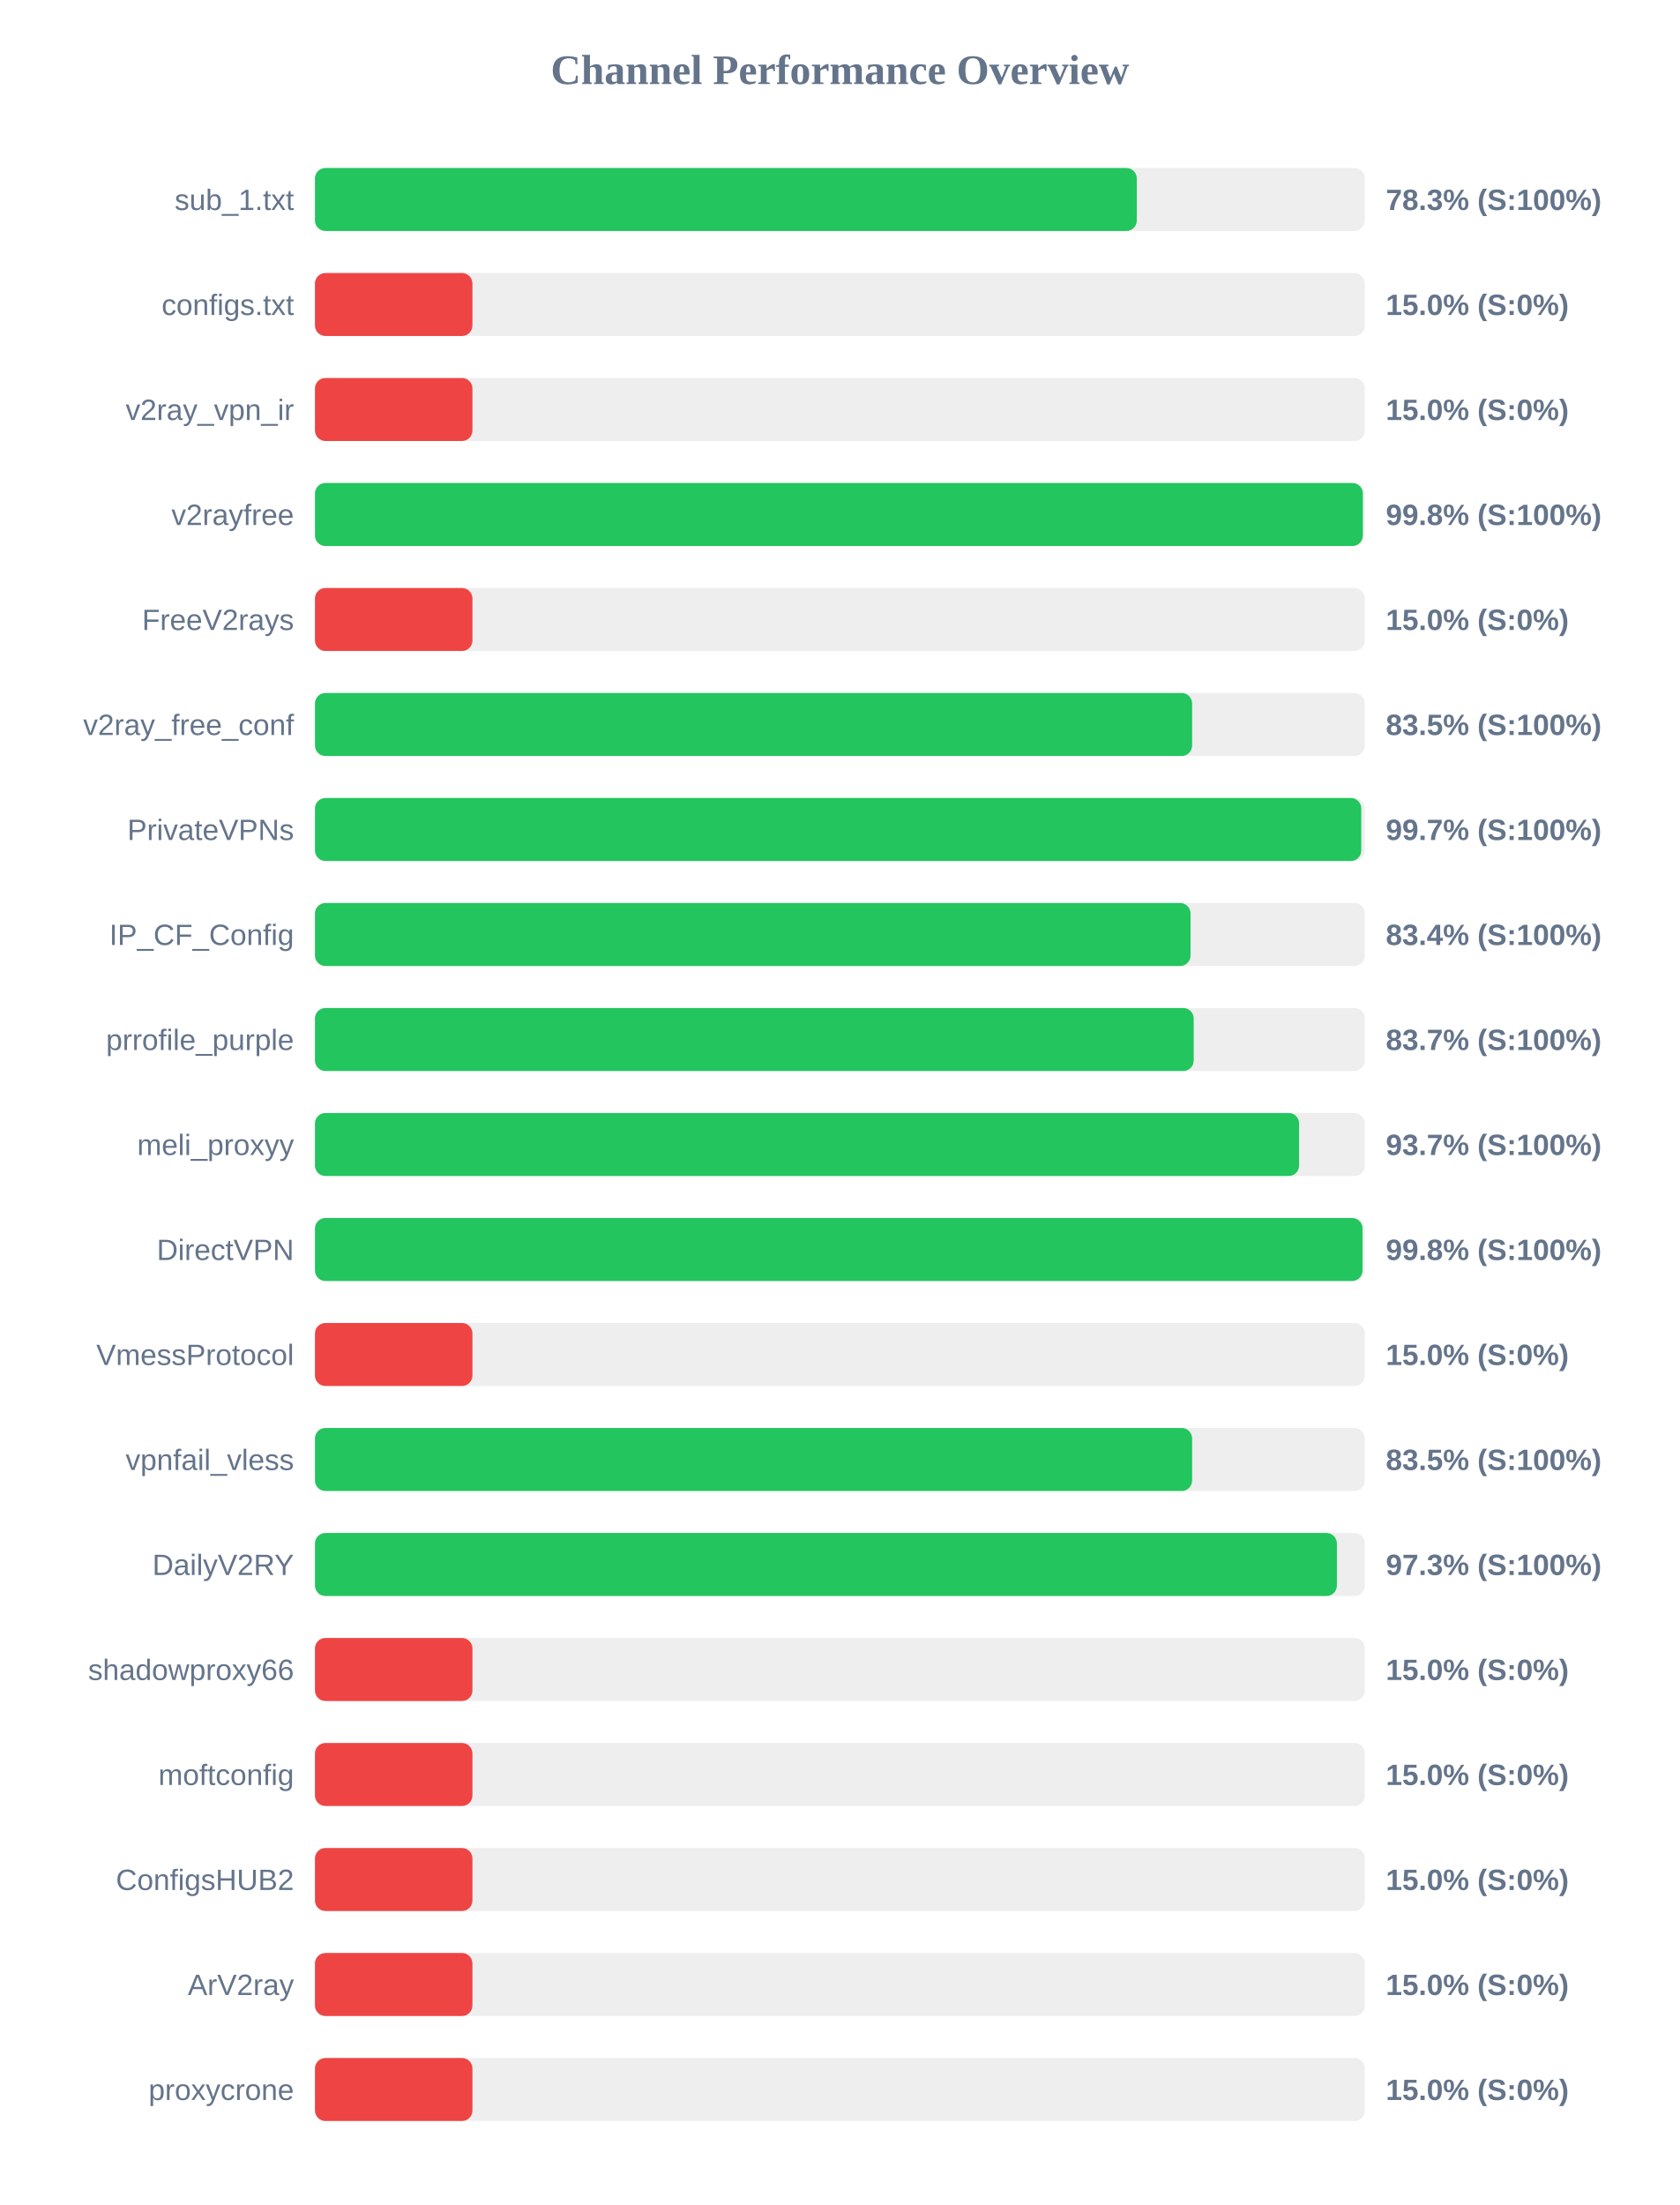
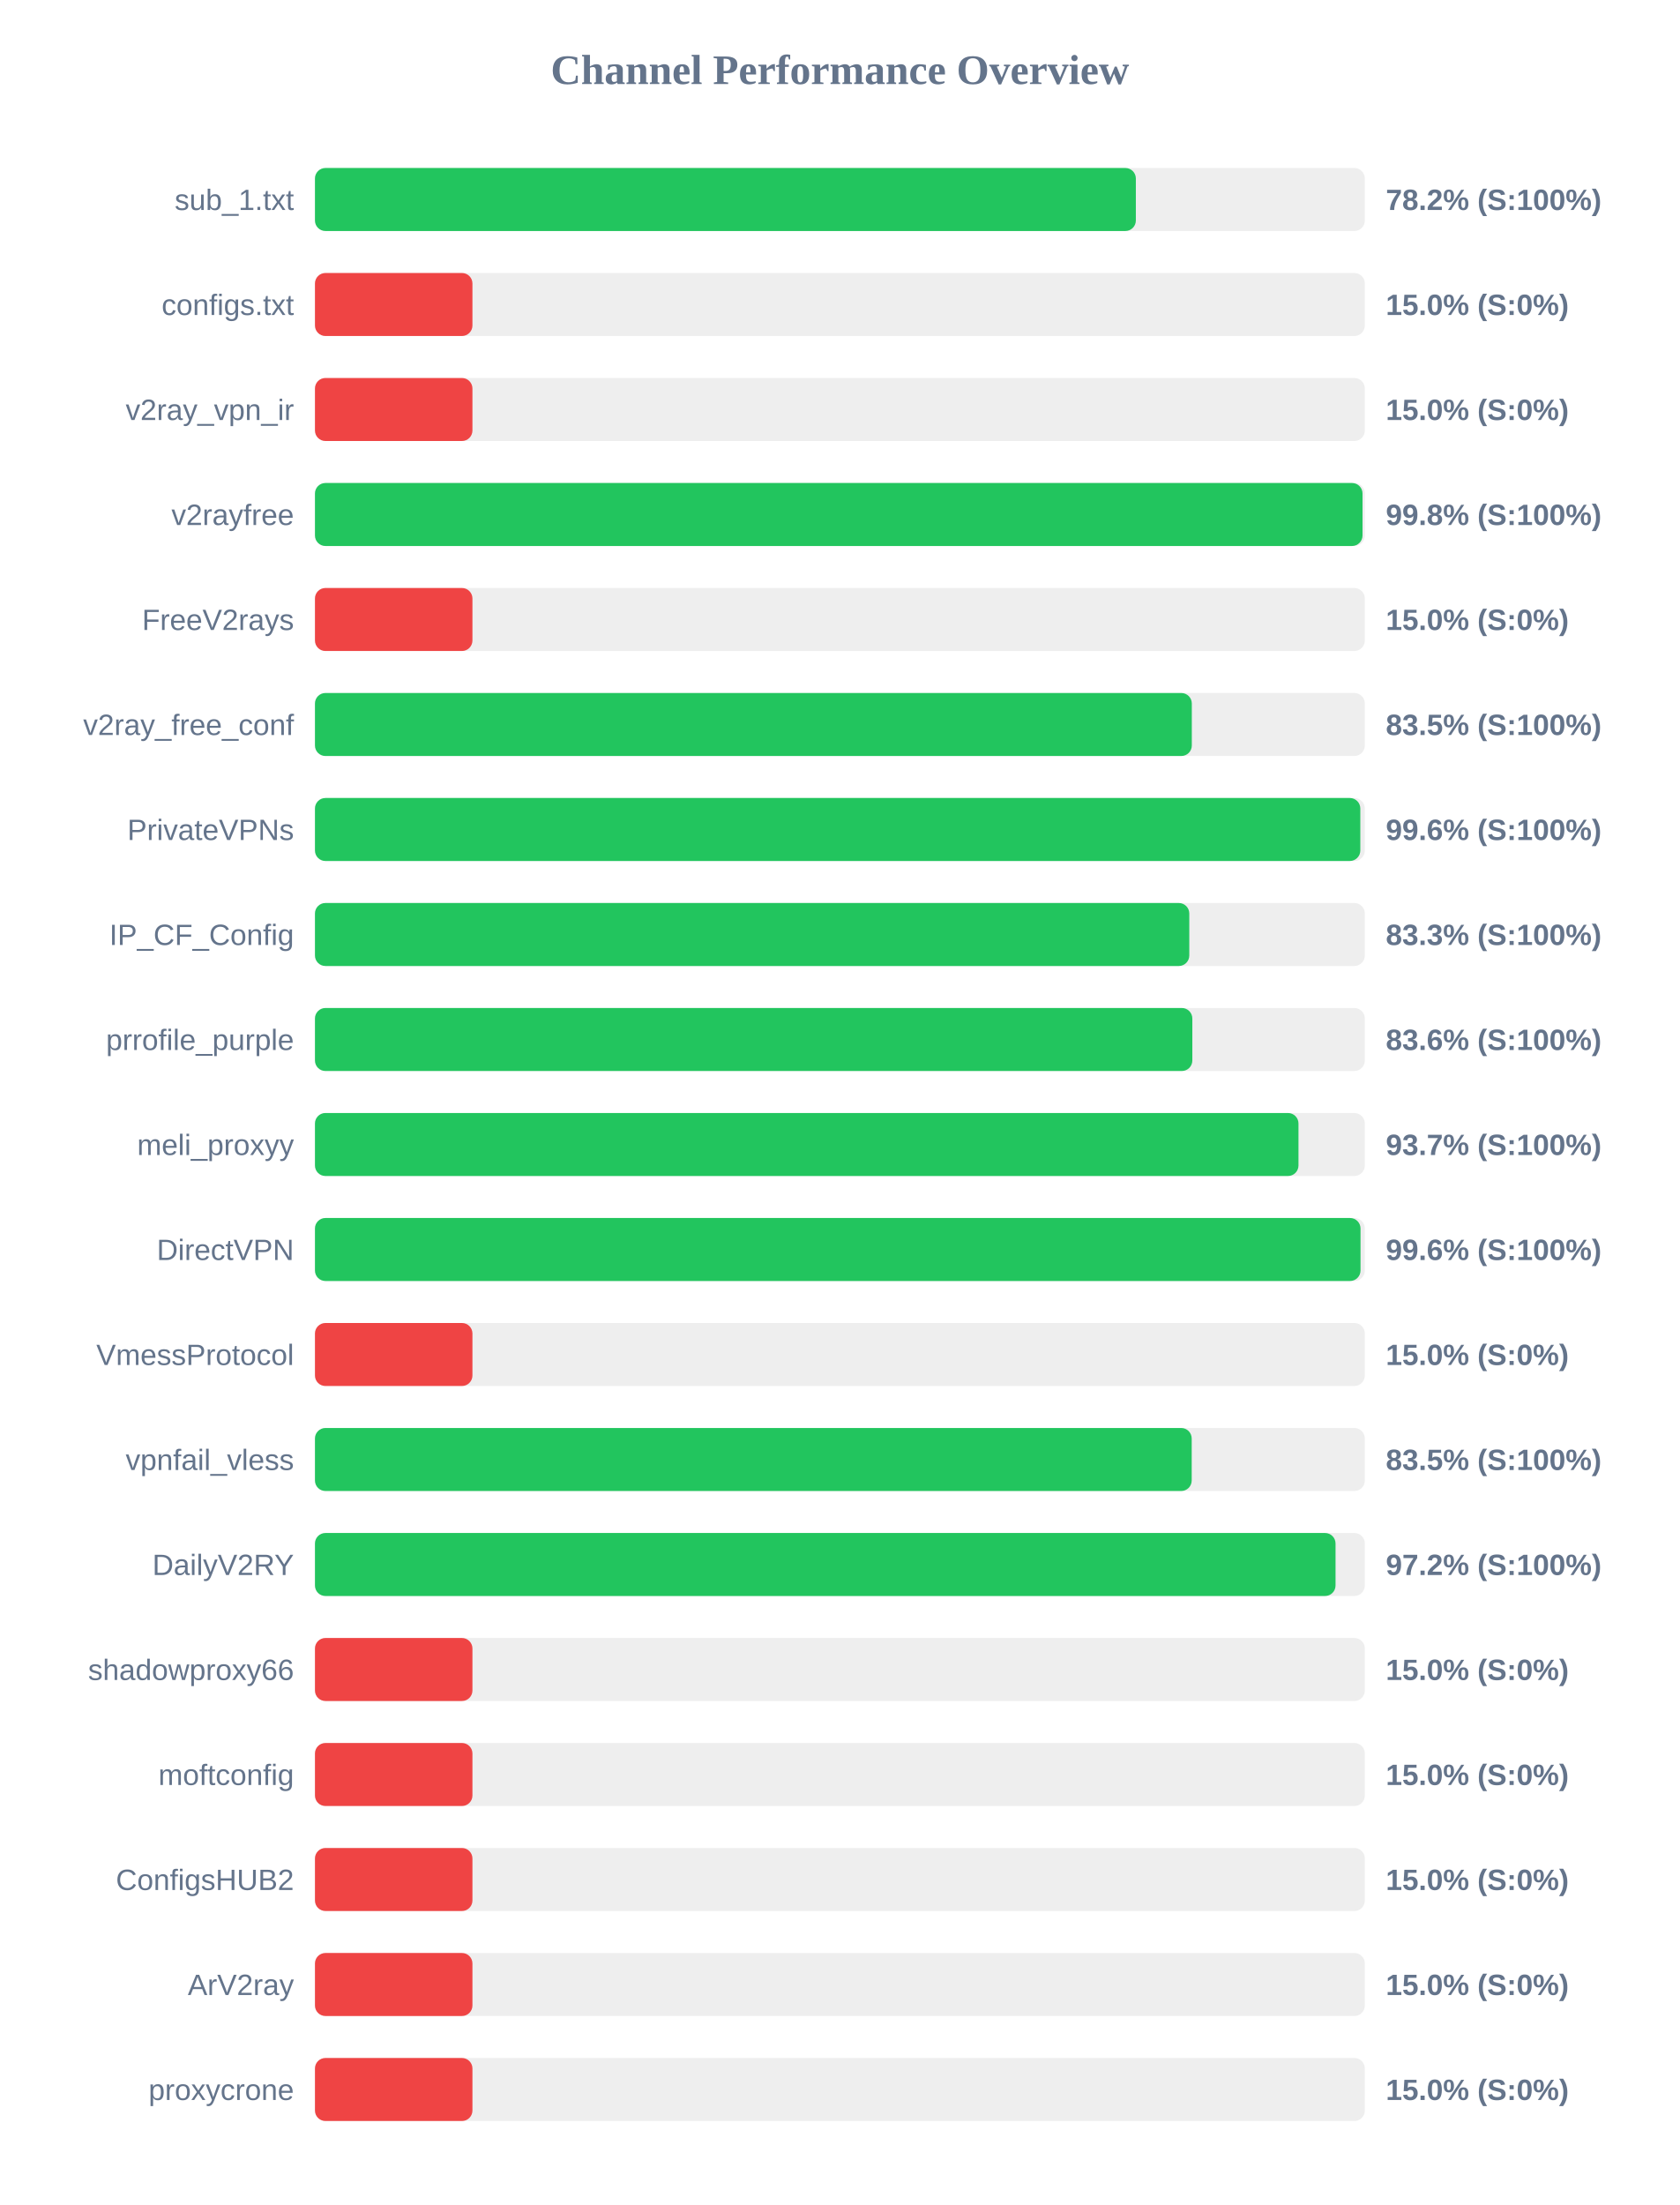
<svg xmlns="http://www.w3.org/2000/svg" width="800" height="1050" version="1.1">
  <style>
        .row { font: 14px Arial; fill: #64748b; }
        .score { font: bold 14px Arial; fill: #64748b; }
    </style>
  <text x="400" y="40" text-anchor="middle" font-size="20px" font-weight="bold" fill="#64748b">Channel Performance Overview</text>
  <rect x="150" y="80" width="500" height="30" fill="#eee" rx="5" />
-   <rect x="150" y="80" width="391.4" height="30" fill="#22c55e" rx="5" />
+   <rect x="150" y="80" width="390.95" height="30" fill="#22c55e" rx="5" />
  <text x="140" y="100" text-anchor="end" class="row">sub_1.txt</text>
-   <text x="660" y="100" text-anchor="start" class="score">78.3% (S:100%)</text>
+   <text x="660" y="100" text-anchor="start" class="score">78.2% (S:100%)</text>
  <rect x="150" y="130" width="500" height="30" fill="#eee" rx="5" />
  <rect x="150" y="130" width="75.0" height="30" fill="#ef4444" rx="5" />
  <text x="140" y="150" text-anchor="end" class="row">configs.txt</text>
  <text x="660" y="150" text-anchor="start" class="score">15.0% (S:0%)</text>
  <rect x="150" y="180" width="500" height="30" fill="#eee" rx="5" />
  <rect x="150" y="180" width="75.0" height="30" fill="#ef4444" rx="5" />
  <text x="140" y="200" text-anchor="end" class="row">v2ray_vpn_ir</text>
  <text x="660" y="200" text-anchor="start" class="score">15.0% (S:0%)</text>
  <rect x="150" y="230" width="500" height="30" fill="#eee" rx="5" />
-   <rect x="150" y="230" width="499.05" height="30" fill="#22c55e" rx="5" />
+   <rect x="150" y="230" width="498.9" height="30" fill="#22c55e" rx="5" />
  <text x="140" y="250" text-anchor="end" class="row">v2rayfree</text>
  <text x="660" y="250" text-anchor="start" class="score">99.8% (S:100%)</text>
  <rect x="150" y="280" width="500" height="30" fill="#eee" rx="5" />
  <rect x="150" y="280" width="75.0" height="30" fill="#ef4444" rx="5" />
  <text x="140" y="300" text-anchor="end" class="row">FreeV2rays</text>
  <text x="660" y="300" text-anchor="start" class="score">15.0% (S:0%)</text>
  <rect x="150" y="330" width="500" height="30" fill="#eee" rx="5" />
-   <rect x="150" y="330" width="417.75" height="30" fill="#22c55e" rx="5" />
+   <rect x="150" y="330" width="417.6" height="30" fill="#22c55e" rx="5" />
  <text x="140" y="350" text-anchor="end" class="row">v2ray_free_conf</text>
  <text x="660" y="350" text-anchor="start" class="score">83.5% (S:100%)</text>
  <rect x="150" y="380" width="500" height="30" fill="#eee" rx="5" />
-   <rect x="150" y="380" width="498.3" height="30" fill="#22c55e" rx="5" />
+   <rect x="150" y="380" width="497.85" height="30" fill="#22c55e" rx="5" />
  <text x="140" y="400" text-anchor="end" class="row">PrivateVPNs</text>
-   <text x="660" y="400" text-anchor="start" class="score">99.7% (S:100%)</text>
+   <text x="660" y="400" text-anchor="start" class="score">99.6% (S:100%)</text>
  <rect x="150" y="430" width="500" height="30" fill="#eee" rx="5" />
-   <rect x="150" y="430" width="417.0" height="30" fill="#22c55e" rx="5" />
+   <rect x="150" y="430" width="416.4" height="30" fill="#22c55e" rx="5" />
  <text x="140" y="450" text-anchor="end" class="row">IP_CF_Config</text>
-   <text x="660" y="450" text-anchor="start" class="score">83.4% (S:100%)</text>
+   <text x="660" y="450" text-anchor="start" class="score">83.3% (S:100%)</text>
  <rect x="150" y="480" width="500" height="30" fill="#eee" rx="5" />
-   <rect x="150" y="480" width="418.5" height="30" fill="#22c55e" rx="5" />
+   <rect x="150" y="480" width="417.85" height="30" fill="#22c55e" rx="5" />
  <text x="140" y="500" text-anchor="end" class="row">prrofile_purple</text>
-   <text x="660" y="500" text-anchor="start" class="score">83.7% (S:100%)</text>
+   <text x="660" y="500" text-anchor="start" class="score">83.6% (S:100%)</text>
  <rect x="150" y="530" width="500" height="30" fill="#eee" rx="5" />
-   <rect x="150" y="530" width="468.7" height="30" fill="#22c55e" rx="5" />
+   <rect x="150" y="530" width="468.4" height="30" fill="#22c55e" rx="5" />
  <text x="140" y="550" text-anchor="end" class="row">meli_proxyy</text>
  <text x="660" y="550" text-anchor="start" class="score">93.7% (S:100%)</text>
  <rect x="150" y="580" width="500" height="30" fill="#eee" rx="5" />
-   <rect x="150" y="580" width="498.9" height="30" fill="#22c55e" rx="5" />
+   <rect x="150" y="580" width="497.95" height="30" fill="#22c55e" rx="5" />
  <text x="140" y="600" text-anchor="end" class="row">DirectVPN</text>
-   <text x="660" y="600" text-anchor="start" class="score">99.8% (S:100%)</text>
+   <text x="660" y="600" text-anchor="start" class="score">99.6% (S:100%)</text>
  <rect x="150" y="630" width="500" height="30" fill="#eee" rx="5" />
  <rect x="150" y="630" width="75.0" height="30" fill="#ef4444" rx="5" />
  <text x="140" y="650" text-anchor="end" class="row">VmessProtocol</text>
  <text x="660" y="650" text-anchor="start" class="score">15.0% (S:0%)</text>
  <rect x="150" y="680" width="500" height="30" fill="#eee" rx="5" />
-   <rect x="150" y="680" width="417.75" height="30" fill="#22c55e" rx="5" />
+   <rect x="150" y="680" width="417.55" height="30" fill="#22c55e" rx="5" />
  <text x="140" y="700" text-anchor="end" class="row">vpnfail_vless</text>
  <text x="660" y="700" text-anchor="start" class="score">83.5% (S:100%)</text>
  <rect x="150" y="730" width="500" height="30" fill="#eee" rx="5" />
-   <rect x="150" y="730" width="486.7" height="30" fill="#22c55e" rx="5" />
+   <rect x="150" y="730" width="486.05" height="30" fill="#22c55e" rx="5" />
  <text x="140" y="750" text-anchor="end" class="row">DailyV2RY</text>
-   <text x="660" y="750" text-anchor="start" class="score">97.3% (S:100%)</text>
+   <text x="660" y="750" text-anchor="start" class="score">97.2% (S:100%)</text>
  <rect x="150" y="780" width="500" height="30" fill="#eee" rx="5" />
  <rect x="150" y="780" width="75.0" height="30" fill="#ef4444" rx="5" />
  <text x="140" y="800" text-anchor="end" class="row">shadowproxy66</text>
  <text x="660" y="800" text-anchor="start" class="score">15.0% (S:0%)</text>
  <rect x="150" y="830" width="500" height="30" fill="#eee" rx="5" />
  <rect x="150" y="830" width="75.0" height="30" fill="#ef4444" rx="5" />
  <text x="140" y="850" text-anchor="end" class="row">moftconfig</text>
  <text x="660" y="850" text-anchor="start" class="score">15.0% (S:0%)</text>
  <rect x="150" y="880" width="500" height="30" fill="#eee" rx="5" />
  <rect x="150" y="880" width="75.0" height="30" fill="#ef4444" rx="5" />
  <text x="140" y="900" text-anchor="end" class="row">ConfigsHUB2</text>
  <text x="660" y="900" text-anchor="start" class="score">15.0% (S:0%)</text>
  <rect x="150" y="930" width="500" height="30" fill="#eee" rx="5" />
  <rect x="150" y="930" width="75.0" height="30" fill="#ef4444" rx="5" />
  <text x="140" y="950" text-anchor="end" class="row">ArV2ray</text>
  <text x="660" y="950" text-anchor="start" class="score">15.0% (S:0%)</text>
  <rect x="150" y="980" width="500" height="30" fill="#eee" rx="5" />
  <rect x="150" y="980" width="75.0" height="30" fill="#ef4444" rx="5" />
  <text x="140" y="1000" text-anchor="end" class="row">proxycrone</text>
  <text x="660" y="1000" text-anchor="start" class="score">15.0% (S:0%)</text>
</svg>
